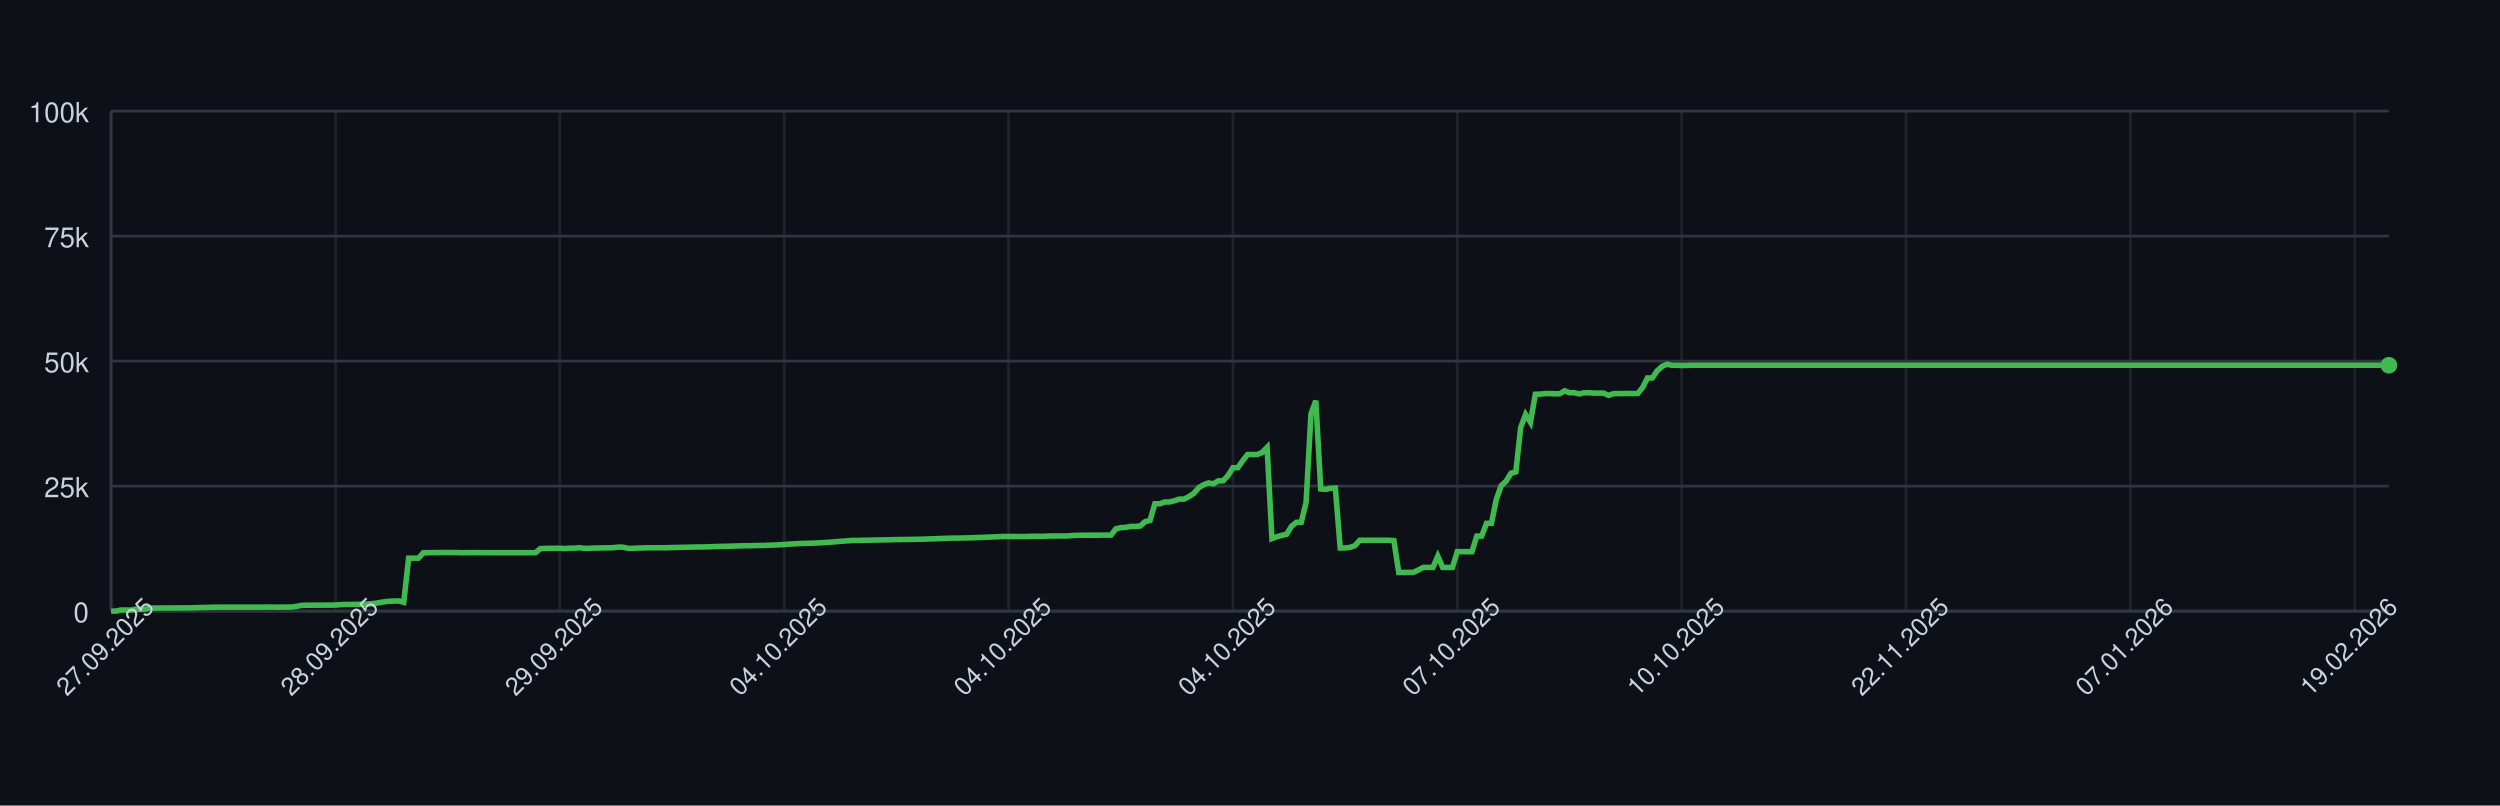
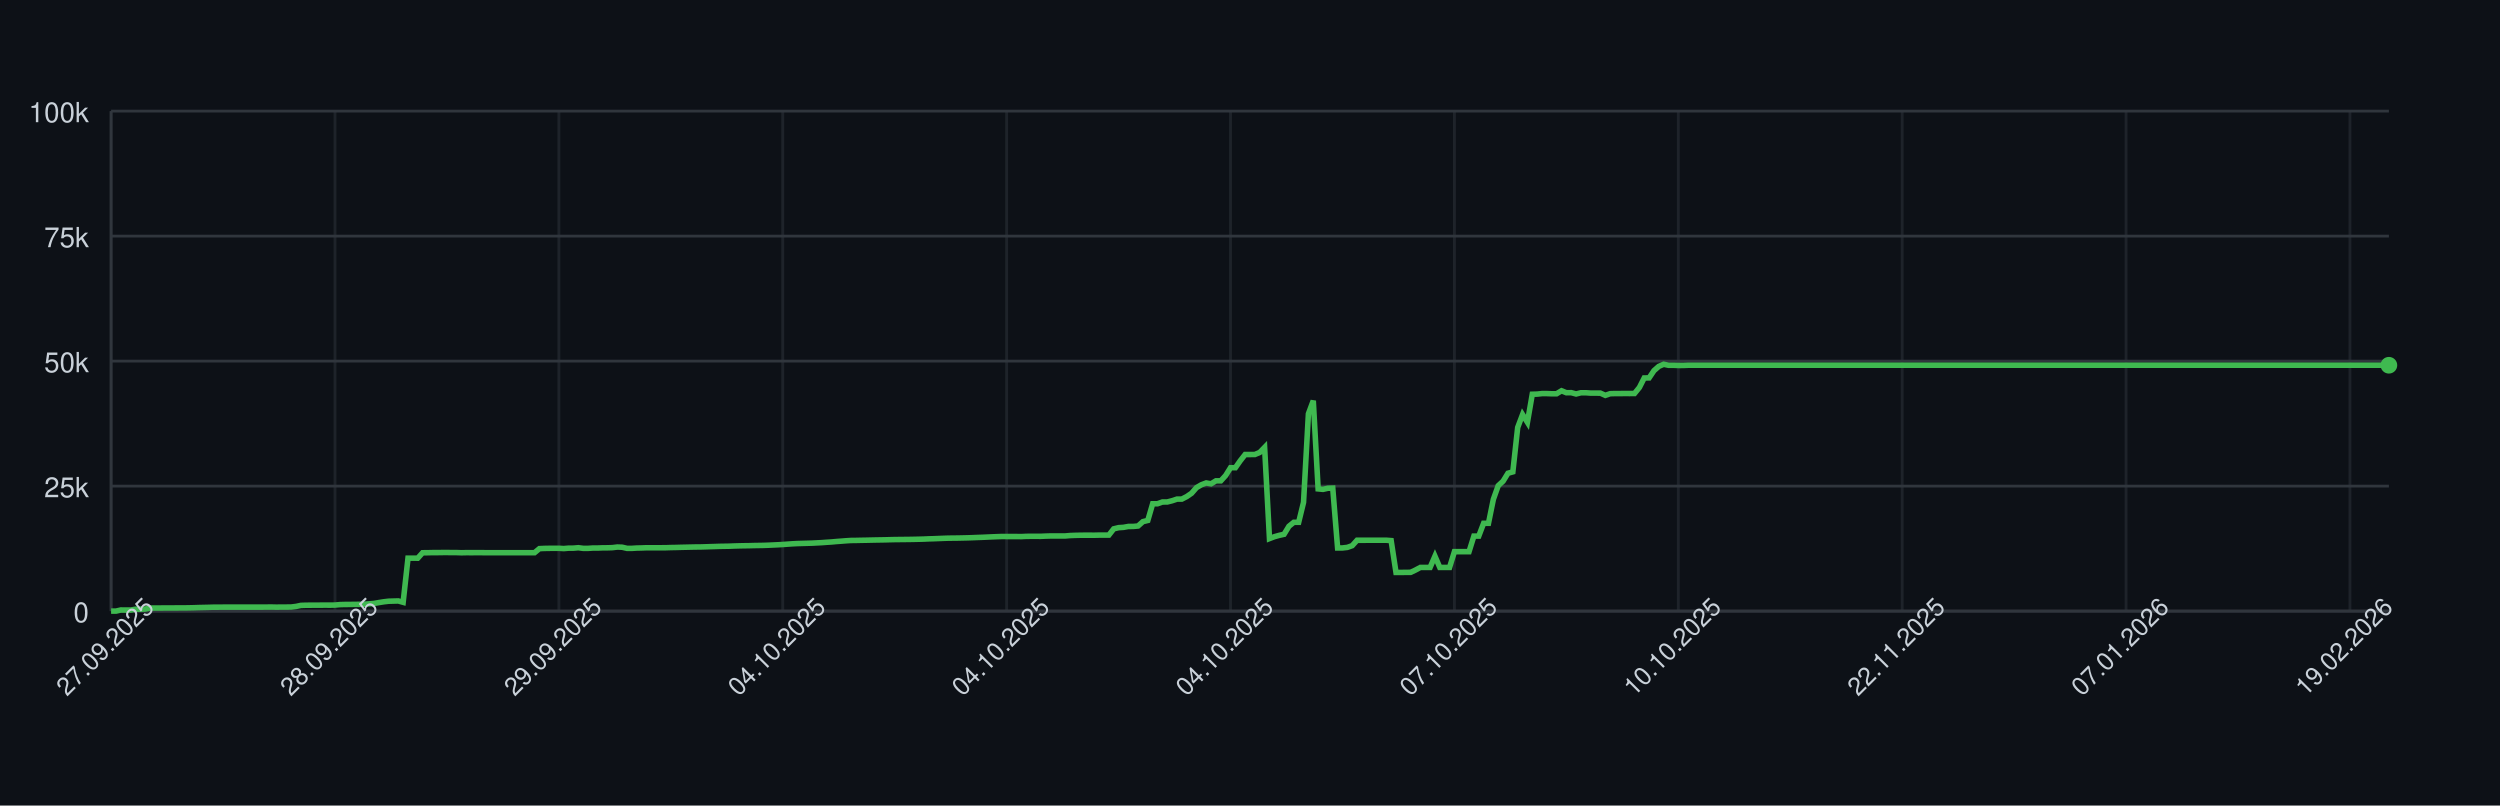
<svg xmlns="http://www.w3.org/2000/svg" width="900" height="290" style="font-family: -apple-system, BlinkMacSystemFont, 'Segoe UI', Helvetica, Arial, sans-serif;">
  <rect width="100%" height="100%" fill="#0d1117" />
  <g>
    <line x1="40" y1="220.00" x2="860" y2="220.00" stroke="#30363d" />
    <text x="32" y="224.00" font-size="10" fill="#c9d1d9" text-anchor="end">0</text>
    <line x1="40" y1="175.00" x2="860" y2="175.00" stroke="#30363d" />
    <text x="32" y="179.00" font-size="10" fill="#c9d1d9" text-anchor="end">25k</text>
    <line x1="40" y1="130.00" x2="860" y2="130.00" stroke="#30363d" />
    <text x="32" y="134.00" font-size="10" fill="#c9d1d9" text-anchor="end">50k</text>
    <line x1="40" y1="85.00" x2="860" y2="85.00" stroke="#30363d" />
    <text x="32" y="89.00" font-size="10" fill="#c9d1d9" text-anchor="end">75k</text>
    <line x1="40" y1="40.00" x2="860" y2="40.00" stroke="#30363d" />
    <text x="32" y="44.00" font-size="10" fill="#c9d1d9" text-anchor="end">100k</text>
    <line x1="40.00" y1="40" x2="40.00" y2="220" stroke="#30363d" opacity="0.5" />
-     <line x1="120.77" y1="40" x2="120.77" y2="220" stroke="#30363d" opacity="0.5" />
-     <line x1="201.54" y1="40" x2="201.54" y2="220" stroke="#30363d" opacity="0.5" />
-     <line x1="282.31" y1="40" x2="282.31" y2="220" stroke="#30363d" opacity="0.5" />
-     <line x1="363.08" y1="40" x2="363.08" y2="220" stroke="#30363d" opacity="0.5" />
-     <line x1="443.85" y1="40" x2="443.85" y2="220" stroke="#30363d" opacity="0.5" />
-     <line x1="524.63" y1="40" x2="524.63" y2="220" stroke="#30363d" opacity="0.5" />
-     <line x1="605.40" y1="40" x2="605.40" y2="220" stroke="#30363d" opacity="0.5" />
-     <line x1="686.17" y1="40" x2="686.17" y2="220" stroke="#30363d" opacity="0.5" />
-     <line x1="766.94" y1="40" x2="766.94" y2="220" stroke="#30363d" opacity="0.5" />
-     <line x1="847.71" y1="40" x2="847.71" y2="220" stroke="#30363d" opacity="0.5" />
+     <line x1="120.60" y1="40" x2="120.60" y2="220" stroke="#30363d" opacity="0.5" />
+     <line x1="201.20" y1="40" x2="201.20" y2="220" stroke="#30363d" opacity="0.5" />
+     <line x1="281.79" y1="40" x2="281.79" y2="220" stroke="#30363d" opacity="0.5" />
+     <line x1="362.39" y1="40" x2="362.39" y2="220" stroke="#30363d" opacity="0.5" />
+     <line x1="442.99" y1="40" x2="442.99" y2="220" stroke="#30363d" opacity="0.5" />
+     <line x1="523.59" y1="40" x2="523.59" y2="220" stroke="#30363d" opacity="0.5" />
+     <line x1="604.19" y1="40" x2="604.19" y2="220" stroke="#30363d" opacity="0.5" />
+     <line x1="684.79" y1="40" x2="684.79" y2="220" stroke="#30363d" opacity="0.5" />
+     <line x1="765.38" y1="40" x2="765.38" y2="220" stroke="#30363d" opacity="0.5" />
+     <line x1="845.98" y1="40" x2="845.98" y2="220" stroke="#30363d" opacity="0.5" />
    <line x1="40" y1="220" x2="860" y2="220" stroke="#30363d" />
    <line x1="40" y1="40" x2="40" y2="220" stroke="#30363d" />
-     <path d="M 40.00 220.00 L 41.76 220.00 L 43.51 219.60 L 45.27 219.62 L 47.02 219.63 L 48.78 219.32 L 50.54 219.31 L 52.29 219.26 L 54.05 218.89 L 55.80 218.89 L 57.56 218.89 L 59.31 218.87 L 61.07 218.87 L 62.83 218.86 L 64.58 218.85 L 66.34 218.85 L 68.09 218.82 L 69.85 218.78 L 71.61 218.72 L 73.36 218.68 L 75.12 218.64 L 76.87 218.59 L 78.63 218.59 L 80.39 218.57 L 82.14 218.57 L 83.90 218.57 L 85.65 218.57 L 87.41 218.57 L 89.16 218.57 L 90.92 218.57 L 92.68 218.57 L 94.43 218.57 L 96.19 218.55 L 97.94 218.54 L 99.70 218.58 L 101.46 218.55 L 103.21 218.55 L 104.97 218.53 L 106.72 218.31 L 108.48 217.94 L 110.24 217.88 L 111.99 217.87 L 113.75 217.86 L 115.50 217.85 L 117.26 217.84 L 119.01 217.85 L 120.77 217.82 L 122.53 217.66 L 124.28 217.61 L 126.04 217.60 L 127.79 217.57 L 129.55 217.56 L 131.31 217.52 L 133.06 217.38 L 134.82 217.24 L 136.57 216.93 L 138.33 216.65 L 140.09 216.44 L 141.84 216.39 L 143.60 216.34 L 145.35 216.83 L 147.11 200.94 L 148.87 200.94 L 150.62 200.95 L 152.38 198.99 L 154.13 198.98 L 155.89 198.94 L 157.64 198.94 L 159.40 198.91 L 161.16 198.90 L 162.91 198.93 L 164.67 198.93 L 166.42 198.99 L 168.18 198.95 L 169.94 198.96 L 171.69 198.95 L 173.45 198.95 L 175.20 198.97 L 176.96 198.97 L 178.72 198.97 L 180.47 198.97 L 182.23 198.97 L 183.98 198.97 L 185.74 198.97 L 187.49 198.97 L 189.25 198.97 L 191.01 198.97 L 192.76 198.97 L 194.52 197.51 L 196.27 197.43 L 198.03 197.40 L 199.79 197.38 L 201.54 197.38 L 203.30 197.49 L 205.05 197.34 L 206.81 197.33 L 208.57 197.18 L 210.32 197.41 L 212.08 197.41 L 213.83 197.29 L 215.59 197.29 L 217.34 197.22 L 219.10 197.21 L 220.86 197.15 L 222.61 196.94 L 224.37 197.00 L 226.12 197.41 L 227.88 197.41 L 229.64 197.30 L 231.39 197.26 L 233.15 197.19 L 234.90 197.19 L 236.66 197.19 L 238.42 197.19 L 240.17 197.18 L 241.93 197.12 L 243.68 197.09 L 245.44 197.04 L 247.19 197.00 L 248.95 196.96 L 250.71 196.92 L 252.46 196.91 L 254.22 196.86 L 255.97 196.80 L 257.73 196.75 L 259.49 196.69 L 261.24 196.66 L 263.00 196.63 L 264.75 196.56 L 266.51 196.51 L 268.27 196.47 L 270.02 196.45 L 271.78 196.40 L 273.53 196.37 L 275.29 196.34 L 277.04 196.28 L 278.80 196.20 L 280.56 196.12 L 282.31 196.02 L 284.07 195.89 L 285.82 195.77 L 287.58 195.68 L 289.34 195.63 L 291.09 195.58 L 292.85 195.53 L 294.60 195.44 L 296.36 195.35 L 298.12 195.22 L 299.87 195.11 L 301.63 194.95 L 303.38 194.82 L 305.14 194.68 L 306.90 194.57 L 308.65 194.55 L 310.41 194.51 L 312.16 194.48 L 313.92 194.44 L 315.67 194.40 L 317.43 194.37 L 319.19 194.34 L 320.94 194.29 L 322.70 194.25 L 324.45 194.23 L 326.21 194.21 L 327.97 194.19 L 329.72 194.16 L 331.48 194.12 L 333.23 194.07 L 334.99 193.99 L 336.75 193.94 L 338.50 193.87 L 340.26 193.80 L 342.01 193.74 L 343.77 193.72 L 345.52 193.70 L 347.28 193.66 L 349.04 193.62 L 350.79 193.56 L 352.55 193.49 L 354.30 193.43 L 356.06 193.35 L 357.82 193.27 L 359.57 193.20 L 361.33 193.14 L 363.08 193.15 L 364.84 193.15 L 366.60 193.15 L 368.35 193.18 L 370.11 193.09 L 371.86 193.07 L 373.62 193.07 L 375.37 193.08 L 377.13 193.00 L 378.89 192.95 L 380.64 192.95 L 382.40 192.95 L 384.15 192.95 L 385.91 192.80 L 387.67 192.73 L 389.42 192.69 L 391.18 192.67 L 392.93 192.67 L 394.69 192.68 L 396.45 192.64 L 398.20 192.63 L 399.96 192.63 L 401.71 190.39 L 403.47 189.96 L 405.22 189.85 L 406.98 189.53 L 408.74 189.52 L 410.49 189.36 L 412.25 187.79 L 414.00 187.36 L 415.76 181.35 L 417.52 181.35 L 419.27 180.72 L 421.03 180.71 L 422.78 180.26 L 424.54 179.68 L 426.30 179.67 L 428.05 178.77 L 429.81 177.57 L 431.56 175.55 L 433.32 174.52 L 435.07 173.86 L 436.83 174.17 L 438.59 173.10 L 440.34 173.10 L 442.10 171.18 L 443.85 168.37 L 445.61 168.37 L 447.37 165.86 L 449.12 163.63 L 450.88 163.63 L 452.63 163.62 L 454.39 162.88 L 456.15 161.06 L 457.90 193.89 L 459.66 193.22 L 461.41 192.73 L 463.17 192.34 L 464.93 189.45 L 466.68 188.03 L 468.44 188.03 L 470.19 180.86 L 471.95 148.96 L 473.70 144.25 L 475.46 176.00 L 477.22 176.17 L 478.97 175.77 L 480.73 175.72 L 482.48 197.26 L 484.24 197.26 L 486.00 197.06 L 487.75 196.44 L 489.51 194.49 L 491.26 194.50 L 493.02 194.49 L 494.78 194.49 L 496.53 194.49 L 498.29 194.48 L 500.04 194.48 L 501.80 194.62 L 503.55 206.08 L 505.31 206.08 L 507.07 206.05 L 508.82 206.04 L 510.58 205.22 L 512.33 204.28 L 514.09 204.28 L 515.85 204.28 L 517.60 200.22 L 519.36 204.28 L 521.11 204.28 L 522.87 204.28 L 524.63 198.60 L 526.38 198.60 L 528.14 198.60 L 529.89 198.60 L 531.65 193.00 L 533.40 193.00 L 535.16 188.39 L 536.92 188.39 L 538.67 179.75 L 540.43 174.84 L 542.18 173.23 L 543.94 170.37 L 545.70 169.87 L 547.45 153.88 L 549.21 149.24 L 550.96 152.04 L 552.72 141.93 L 554.48 141.88 L 556.23 141.69 L 557.99 141.69 L 559.74 141.76 L 561.50 141.75 L 563.25 140.68 L 565.01 141.38 L 566.77 141.36 L 568.52 141.83 L 570.28 141.39 L 572.03 141.39 L 573.79 141.52 L 575.55 141.52 L 577.30 141.53 L 579.06 142.33 L 580.81 141.73 L 582.57 141.68 L 584.33 141.68 L 586.08 141.66 L 587.84 141.67 L 589.59 141.65 L 591.35 139.51 L 593.10 136.07 L 594.86 136.04 L 596.62 133.43 L 598.37 131.89 L 600.13 131.13 L 601.88 131.51 L 603.64 131.50 L 605.40 131.57 L 607.15 131.56 L 608.91 131.49 L 610.66 131.49 L 612.42 131.49 L 614.18 131.49 L 615.93 131.49 L 617.69 131.49 L 619.44 131.49 L 621.20 131.49 L 622.96 131.49 L 624.71 131.49 L 626.47 131.49 L 628.22 131.49 L 629.98 131.49 L 631.73 131.49 L 633.49 131.49 L 635.25 131.49 L 637.00 131.49 L 638.76 131.49 L 640.51 131.49 L 642.27 131.49 L 644.03 131.49 L 645.78 131.49 L 647.54 131.49 L 649.29 131.49 L 651.05 131.49 L 652.81 131.49 L 654.56 131.49 L 656.32 131.49 L 658.07 131.49 L 659.83 131.49 L 661.58 131.49 L 663.34 131.49 L 665.10 131.49 L 666.85 131.49 L 668.61 131.49 L 670.36 131.49 L 672.12 131.49 L 673.88 131.49 L 675.63 131.49 L 677.39 131.49 L 679.14 131.49 L 680.90 131.49 L 682.66 131.49 L 684.41 131.49 L 686.17 131.49 L 687.92 131.49 L 689.68 131.49 L 691.43 131.49 L 693.19 131.49 L 694.95 131.49 L 696.70 131.49 L 698.46 131.49 L 700.21 131.49 L 701.97 131.49 L 703.73 131.49 L 705.48 131.49 L 707.24 131.49 L 708.99 131.49 L 710.75 131.49 L 712.51 131.49 L 714.26 131.49 L 716.02 131.49 L 717.77 131.49 L 719.53 131.49 L 721.28 131.49 L 723.04 131.49 L 724.80 131.49 L 726.55 131.49 L 728.31 131.49 L 730.06 131.49 L 731.82 131.49 L 733.58 131.49 L 735.33 131.49 L 737.09 131.49 L 738.84 131.49 L 740.60 131.49 L 742.36 131.49 L 744.11 131.49 L 745.87 131.49 L 747.62 131.49 L 749.38 131.49 L 751.13 131.49 L 752.89 131.49 L 754.65 131.49 L 756.40 131.49 L 758.16 131.49 L 759.91 131.49 L 761.67 131.49 L 763.43 131.49 L 765.18 131.49 L 766.94 131.49 L 768.69 131.49 L 770.45 131.49 L 772.21 131.49 L 773.96 131.49 L 775.72 131.49 L 777.47 131.49 L 779.23 131.49 L 780.99 131.49 L 782.74 131.49 L 784.50 131.49 L 786.25 131.49 L 788.01 131.49 L 789.76 131.49 L 791.52 131.49 L 793.28 131.49 L 795.03 131.49 L 796.79 131.49 L 798.54 131.49 L 800.30 131.49 L 802.06 131.49 L 803.81 131.49 L 805.57 131.49 L 807.32 131.49 L 809.08 131.49 L 810.84 131.49 L 812.59 131.49 L 814.35 131.49 L 816.10 131.49 L 817.86 131.49 L 819.61 131.49 L 821.37 131.49 L 823.13 131.49 L 824.88 131.49 L 826.64 131.49 L 828.39 131.49 L 830.15 131.49 L 831.91 131.49 L 833.66 131.49 L 835.42 131.49 L 837.17 131.49 L 838.93 131.49 L 840.69 131.49 L 842.44 131.49 L 844.20 131.49 L 845.95 131.49 L 847.71 131.49 L 849.46 131.49 L 851.22 131.49 L 852.98 131.49 L 854.73 131.49 L 856.49 131.49 L 858.24 131.49 L 860.00 131.49" fill="none" stroke="#3fb950" stroke-width="2" />
+     <path d="M 40.00 220.00 L 41.75 220.00 L 43.50 219.60 L 45.26 219.62 L 47.01 219.63 L 48.76 219.32 L 50.51 219.31 L 52.26 219.26 L 54.02 218.89 L 55.77 218.89 L 57.52 218.89 L 59.27 218.87 L 61.03 218.87 L 62.78 218.86 L 64.53 218.85 L 66.28 218.85 L 68.03 218.82 L 69.79 218.78 L 71.54 218.72 L 73.29 218.68 L 75.04 218.64 L 76.79 218.59 L 78.55 218.59 L 80.30 218.57 L 82.05 218.57 L 83.80 218.57 L 85.56 218.57 L 87.31 218.57 L 89.06 218.57 L 90.81 218.57 L 92.56 218.57 L 94.32 218.57 L 96.07 218.55 L 97.82 218.54 L 99.57 218.58 L 101.32 218.55 L 103.08 218.55 L 104.83 218.53 L 106.58 218.31 L 108.33 217.94 L 110.09 217.88 L 111.84 217.87 L 113.59 217.86 L 115.34 217.85 L 117.09 217.84 L 118.85 217.85 L 120.60 217.82 L 122.35 217.66 L 124.10 217.61 L 125.85 217.60 L 127.61 217.57 L 129.36 217.56 L 131.11 217.52 L 132.86 217.38 L 134.62 217.24 L 136.37 216.93 L 138.12 216.65 L 139.87 216.44 L 141.62 216.39 L 143.38 216.34 L 145.13 216.83 L 146.88 200.94 L 148.63 200.94 L 150.38 200.95 L 152.14 198.99 L 153.89 198.98 L 155.64 198.94 L 157.39 198.94 L 159.15 198.91 L 160.90 198.90 L 162.65 198.93 L 164.40 198.93 L 166.15 198.99 L 167.91 198.95 L 169.66 198.96 L 171.41 198.95 L 173.16 198.95 L 174.91 198.97 L 176.67 198.97 L 178.42 198.97 L 180.17 198.97 L 181.92 198.97 L 183.68 198.97 L 185.43 198.97 L 187.18 198.97 L 188.93 198.97 L 190.68 198.97 L 192.44 198.97 L 194.19 197.51 L 195.94 197.43 L 197.69 197.40 L 199.44 197.38 L 201.20 197.38 L 202.95 197.49 L 204.70 197.34 L 206.45 197.33 L 208.21 197.18 L 209.96 197.41 L 211.71 197.41 L 213.46 197.29 L 215.21 197.29 L 216.97 197.22 L 218.72 197.21 L 220.47 197.15 L 222.22 196.94 L 223.97 197.00 L 225.73 197.41 L 227.48 197.41 L 229.23 197.30 L 230.98 197.26 L 232.74 197.19 L 234.49 197.19 L 236.24 197.19 L 237.99 197.19 L 239.74 197.18 L 241.50 197.12 L 243.25 197.09 L 245.00 197.04 L 246.75 197.00 L 248.50 196.96 L 250.26 196.92 L 252.01 196.91 L 253.76 196.86 L 255.51 196.80 L 257.26 196.75 L 259.02 196.69 L 260.77 196.66 L 262.52 196.63 L 264.27 196.56 L 266.03 196.51 L 267.78 196.47 L 269.53 196.45 L 271.28 196.40 L 273.03 196.37 L 274.79 196.34 L 276.54 196.28 L 278.29 196.20 L 280.04 196.12 L 281.79 196.02 L 283.55 195.89 L 285.30 195.77 L 287.05 195.68 L 288.80 195.63 L 290.56 195.58 L 292.31 195.53 L 294.06 195.44 L 295.81 195.35 L 297.56 195.22 L 299.32 195.11 L 301.07 194.95 L 302.82 194.82 L 304.57 194.68 L 306.32 194.57 L 308.08 194.55 L 309.83 194.51 L 311.58 194.48 L 313.33 194.44 L 315.09 194.40 L 316.84 194.37 L 318.59 194.34 L 320.34 194.29 L 322.09 194.25 L 323.85 194.23 L 325.60 194.21 L 327.35 194.19 L 329.10 194.16 L 330.85 194.12 L 332.61 194.07 L 334.36 193.99 L 336.11 193.94 L 337.86 193.87 L 339.62 193.80 L 341.37 193.74 L 343.12 193.72 L 344.87 193.70 L 346.62 193.66 L 348.38 193.62 L 350.13 193.56 L 351.88 193.49 L 353.63 193.43 L 355.38 193.35 L 357.14 193.27 L 358.89 193.20 L 360.64 193.14 L 362.39 193.15 L 364.15 193.15 L 365.90 193.15 L 367.65 193.18 L 369.40 193.09 L 371.15 193.07 L 372.91 193.07 L 374.66 193.08 L 376.41 193.00 L 378.16 192.95 L 379.91 192.95 L 381.67 192.95 L 383.42 192.95 L 385.17 192.80 L 386.92 192.73 L 388.68 192.69 L 390.43 192.67 L 392.18 192.67 L 393.93 192.68 L 395.68 192.64 L 397.44 192.63 L 399.19 192.63 L 400.94 190.39 L 402.69 189.96 L 404.44 189.85 L 406.20 189.53 L 407.95 189.52 L 409.70 189.36 L 411.45 187.79 L 413.21 187.36 L 414.96 181.35 L 416.71 181.35 L 418.46 180.72 L 420.21 180.71 L 421.97 180.26 L 423.72 179.68 L 425.47 179.67 L 427.22 178.77 L 428.97 177.57 L 430.73 175.55 L 432.48 174.52 L 434.23 173.86 L 435.98 174.17 L 437.74 173.10 L 439.49 173.10 L 441.24 171.18 L 442.99 168.37 L 444.74 168.37 L 446.50 165.86 L 448.25 163.63 L 450.00 163.63 L 451.75 163.62 L 453.50 162.88 L 455.26 161.06 L 457.01 193.89 L 458.76 193.22 L 460.51 192.73 L 462.26 192.34 L 464.02 189.45 L 465.77 188.03 L 467.52 188.03 L 469.27 180.86 L 471.03 148.96 L 472.78 144.25 L 474.53 176.00 L 476.28 176.17 L 478.03 175.77 L 479.79 175.72 L 481.54 197.26 L 483.29 197.26 L 485.04 197.06 L 486.79 196.44 L 488.55 194.49 L 490.30 194.50 L 492.05 194.49 L 493.80 194.49 L 495.56 194.49 L 497.31 194.48 L 499.06 194.48 L 500.81 194.62 L 502.56 206.08 L 504.32 206.08 L 506.07 206.05 L 507.82 206.04 L 509.57 205.22 L 511.32 204.28 L 513.08 204.28 L 514.83 204.28 L 516.58 200.22 L 518.33 204.28 L 520.09 204.28 L 521.84 204.28 L 523.59 198.60 L 525.34 198.60 L 527.09 198.60 L 528.85 198.60 L 530.60 193.00 L 532.35 193.00 L 534.10 188.39 L 535.85 188.39 L 537.61 179.75 L 539.36 174.84 L 541.11 173.23 L 542.86 170.37 L 544.62 169.87 L 546.37 153.88 L 548.12 149.24 L 549.87 152.04 L 551.62 141.93 L 553.38 141.88 L 555.13 141.69 L 556.88 141.69 L 558.63 141.76 L 560.38 141.75 L 562.14 140.68 L 563.89 141.38 L 565.64 141.36 L 567.39 141.83 L 569.15 141.39 L 570.90 141.39 L 572.65 141.52 L 574.40 141.52 L 576.15 141.53 L 577.91 142.33 L 579.66 141.73 L 581.41 141.68 L 583.16 141.68 L 584.91 141.66 L 586.67 141.67 L 588.42 141.65 L 590.17 139.51 L 591.92 136.07 L 593.68 136.04 L 595.43 133.43 L 597.18 131.89 L 598.93 131.13 L 600.68 131.51 L 602.44 131.50 L 604.19 131.57 L 605.94 131.56 L 607.69 131.49 L 609.44 131.49 L 611.20 131.49 L 612.95 131.49 L 614.70 131.49 L 616.45 131.49 L 618.21 131.49 L 619.96 131.49 L 621.71 131.49 L 623.46 131.49 L 625.21 131.49 L 626.97 131.49 L 628.72 131.49 L 630.47 131.49 L 632.22 131.49 L 633.97 131.49 L 635.73 131.49 L 637.48 131.49 L 639.23 131.49 L 640.98 131.49 L 642.74 131.49 L 644.49 131.49 L 646.24 131.49 L 647.99 131.49 L 649.74 131.49 L 651.50 131.49 L 653.25 131.49 L 655.00 131.49 L 656.75 131.49 L 658.50 131.49 L 660.26 131.49 L 662.01 131.49 L 663.76 131.49 L 665.51 131.49 L 667.26 131.49 L 669.02 131.49 L 670.77 131.49 L 672.52 131.49 L 674.27 131.49 L 676.03 131.49 L 677.78 131.49 L 679.53 131.49 L 681.28 131.49 L 683.03 131.49 L 684.79 131.49 L 686.54 131.49 L 688.29 131.49 L 690.04 131.49 L 691.79 131.49 L 693.55 131.49 L 695.30 131.49 L 697.05 131.49 L 698.80 131.49 L 700.56 131.49 L 702.31 131.49 L 704.06 131.49 L 705.81 131.49 L 707.56 131.49 L 709.32 131.49 L 711.07 131.49 L 712.82 131.49 L 714.57 131.49 L 716.32 131.49 L 718.08 131.49 L 719.83 131.49 L 721.58 131.49 L 723.33 131.49 L 725.09 131.49 L 726.84 131.49 L 728.59 131.49 L 730.34 131.49 L 732.09 131.49 L 733.85 131.49 L 735.60 131.49 L 737.35 131.49 L 739.10 131.49 L 740.85 131.49 L 742.61 131.49 L 744.36 131.49 L 746.11 131.49 L 747.86 131.49 L 749.62 131.49 L 751.37 131.49 L 753.12 131.49 L 754.87 131.49 L 756.62 131.49 L 758.38 131.49 L 760.13 131.49 L 761.88 131.49 L 763.63 131.49 L 765.38 131.49 L 767.14 131.49 L 768.89 131.49 L 770.64 131.49 L 772.39 131.49 L 774.15 131.49 L 775.90 131.49 L 777.65 131.49 L 779.40 131.49 L 781.15 131.49 L 782.91 131.49 L 784.66 131.49 L 786.41 131.49 L 788.16 131.49 L 789.91 131.49 L 791.67 131.49 L 793.42 131.49 L 795.17 131.49 L 796.92 131.49 L 798.68 131.49 L 800.43 131.49 L 802.18 131.49 L 803.93 131.49 L 805.68 131.49 L 807.44 131.49 L 809.19 131.49 L 810.94 131.49 L 812.69 131.49 L 814.44 131.49 L 816.20 131.49 L 817.95 131.49 L 819.70 131.49 L 821.45 131.49 L 823.21 131.49 L 824.96 131.49 L 826.71 131.49 L 828.46 131.49 L 830.21 131.49 L 831.97 131.49 L 833.72 131.49 L 835.47 131.49 L 837.22 131.49 L 838.97 131.49 L 840.73 131.49 L 842.48 131.49 L 844.23 131.49 L 845.98 131.49 L 847.74 131.49 L 849.49 131.49 L 851.24 131.49 L 852.99 131.49 L 854.74 131.49 L 856.50 131.49 L 858.25 131.49 L 860.00 131.49" fill="none" stroke="#3fb950" stroke-width="2" />
    <circle cx="860.00" cy="131.49" r="3" fill="#3fb950" />
    <text x="40.00" y="235.00" font-size="9" fill="#c9d1d9" text-anchor="middle" transform="rotate(-45 40.00 235.00)">27.09.2025</text>
-     <text x="120.77" y="235.00" font-size="9" fill="#c9d1d9" text-anchor="middle" transform="rotate(-45 120.77 235.00)">28.09.2025</text>
-     <text x="201.54" y="235.00" font-size="9" fill="#c9d1d9" text-anchor="middle" transform="rotate(-45 201.54 235.00)">29.09.2025</text>
-     <text x="282.31" y="235.00" font-size="9" fill="#c9d1d9" text-anchor="middle" transform="rotate(-45 282.31 235.00)">04.10.2025</text>
-     <text x="363.08" y="235.00" font-size="9" fill="#c9d1d9" text-anchor="middle" transform="rotate(-45 363.08 235.00)">04.10.2025</text>
-     <text x="443.85" y="235.00" font-size="9" fill="#c9d1d9" text-anchor="middle" transform="rotate(-45 443.85 235.00)">04.10.2025</text>
-     <text x="524.63" y="235.00" font-size="9" fill="#c9d1d9" text-anchor="middle" transform="rotate(-45 524.63 235.00)">07.10.2025</text>
-     <text x="605.40" y="235.00" font-size="9" fill="#c9d1d9" text-anchor="middle" transform="rotate(-45 605.40 235.00)">10.10.2025</text>
-     <text x="686.17" y="235.00" font-size="9" fill="#c9d1d9" text-anchor="middle" transform="rotate(-45 686.17 235.00)">22.11.2025</text>
-     <text x="766.94" y="235.00" font-size="9" fill="#c9d1d9" text-anchor="middle" transform="rotate(-45 766.94 235.00)">07.01.2026</text>
-     <text x="847.71" y="235.00" font-size="9" fill="#c9d1d9" text-anchor="middle" transform="rotate(-45 847.71 235.00)">19.02.2026</text>
+     <text x="120.60" y="235.00" font-size="9" fill="#c9d1d9" text-anchor="middle" transform="rotate(-45 120.60 235.00)">28.09.2025</text>
+     <text x="201.20" y="235.00" font-size="9" fill="#c9d1d9" text-anchor="middle" transform="rotate(-45 201.20 235.00)">29.09.2025</text>
+     <text x="281.79" y="235.00" font-size="9" fill="#c9d1d9" text-anchor="middle" transform="rotate(-45 281.79 235.00)">04.10.2025</text>
+     <text x="362.39" y="235.00" font-size="9" fill="#c9d1d9" text-anchor="middle" transform="rotate(-45 362.39 235.00)">04.10.2025</text>
+     <text x="442.99" y="235.00" font-size="9" fill="#c9d1d9" text-anchor="middle" transform="rotate(-45 442.99 235.00)">04.10.2025</text>
+     <text x="523.59" y="235.00" font-size="9" fill="#c9d1d9" text-anchor="middle" transform="rotate(-45 523.59 235.00)">07.10.2025</text>
+     <text x="604.19" y="235.00" font-size="9" fill="#c9d1d9" text-anchor="middle" transform="rotate(-45 604.19 235.00)">10.10.2025</text>
+     <text x="684.79" y="235.00" font-size="9" fill="#c9d1d9" text-anchor="middle" transform="rotate(-45 684.79 235.00)">22.11.2025</text>
+     <text x="765.38" y="235.00" font-size="9" fill="#c9d1d9" text-anchor="middle" transform="rotate(-45 765.38 235.00)">07.01.2026</text>
+     <text x="845.98" y="235.00" font-size="9" fill="#c9d1d9" text-anchor="middle" transform="rotate(-45 845.98 235.00)">19.02.2026</text>
  </g>
</svg>
